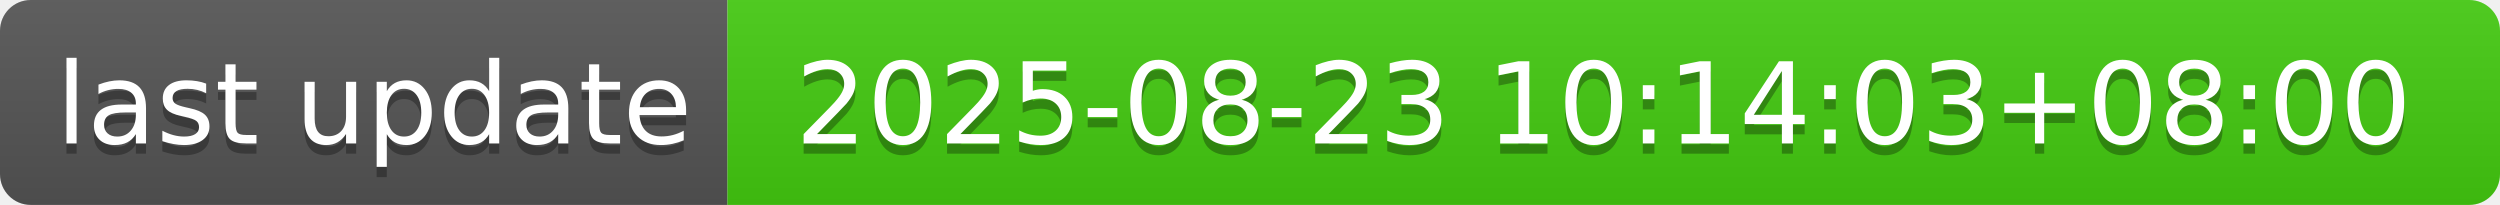
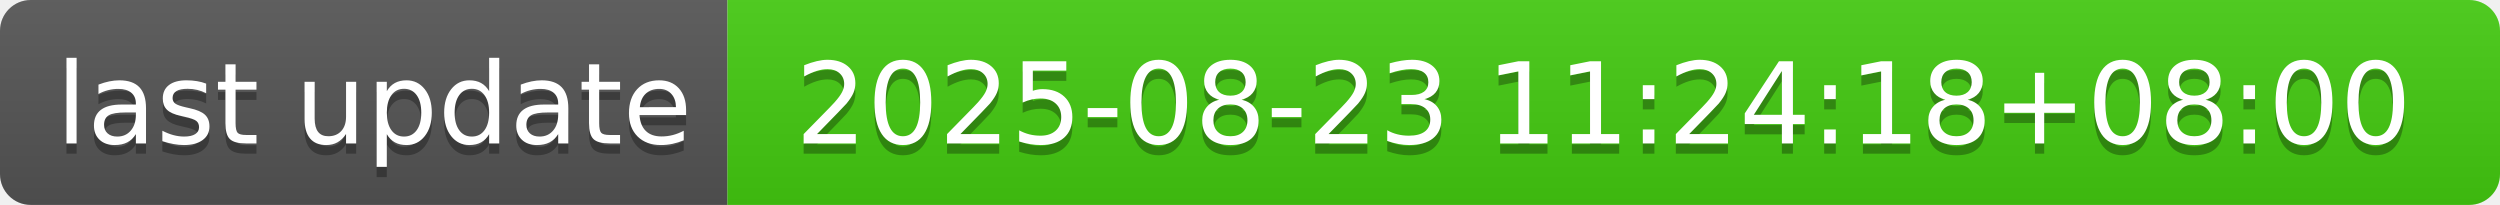
- <svg xmlns="http://www.w3.org/2000/svg" width="244" height="20" role="img" aria-label="last update: 2025-08-23 10:14:03+08:00">
+ <svg xmlns="http://www.w3.org/2000/svg" width="244" height="20" role="img" aria-label="last update: 2025-08-23 11:24:18+08:00">
  <linearGradient id="s" x2="0" y2="100%">
    <stop offset="0" stop-color="#bbb" stop-opacity=".1" />
    <stop offset="1" stop-opacity=".1" />
  </linearGradient>
  <clipPath id="r">
    <rect width="244" height="20" rx="3" fill="#fff" />
  </clipPath>
  <g clip-path="url(#r)">
    <rect width="71" height="20" fill="#555" />
    <rect x="71" width="173" height="20" fill="#4c1" />
    <rect width="244" height="20" fill="url(#s)" />
  </g>
  <g fill="#fff" text-anchor="middle" font-family="Verdana,Geneva,DejaVu Sans,sans-serif" text-rendering="geometricPrecision" font-size="110">
    <text aria-hidden="true" x="365" y="150" fill="#010101" fill-opacity=".3" transform="scale(.1)" textLength="610">last update</text>
    <text x="365" y="140" transform="scale(.1)" fill="#fff" textLength="610">last update</text>
-     <text aria-hidden="true" x="1565" y="150" fill="#010101" fill-opacity=".3" transform="scale(.1)" textLength="1630">2025-08-23 10:14:03+08:00</text>
-     <text x="1565" y="140" transform="scale(.1)" fill="#fff" textLength="1630">2025-08-23 10:14:03+08:00</text>
+     <text aria-hidden="true" x="1565" y="150" fill="#010101" fill-opacity=".3" transform="scale(.1)" textLength="1630">2025-08-23 11:24:18+08:00</text>
+     <text x="1565" y="140" transform="scale(.1)" fill="#fff" textLength="1630">2025-08-23 11:24:18+08:00</text>
  </g>
</svg>
